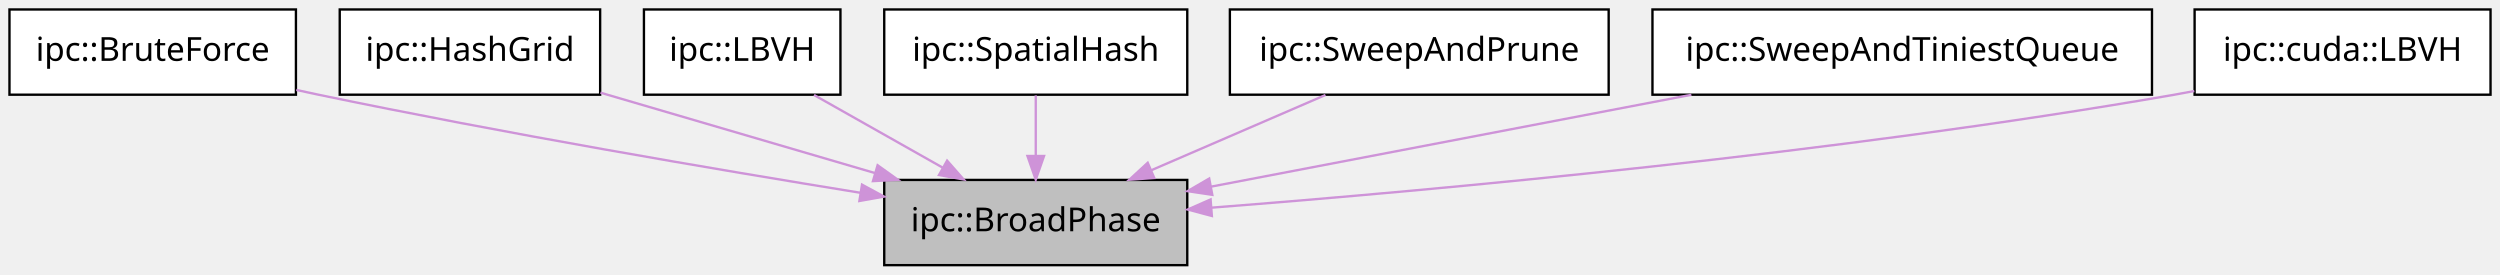
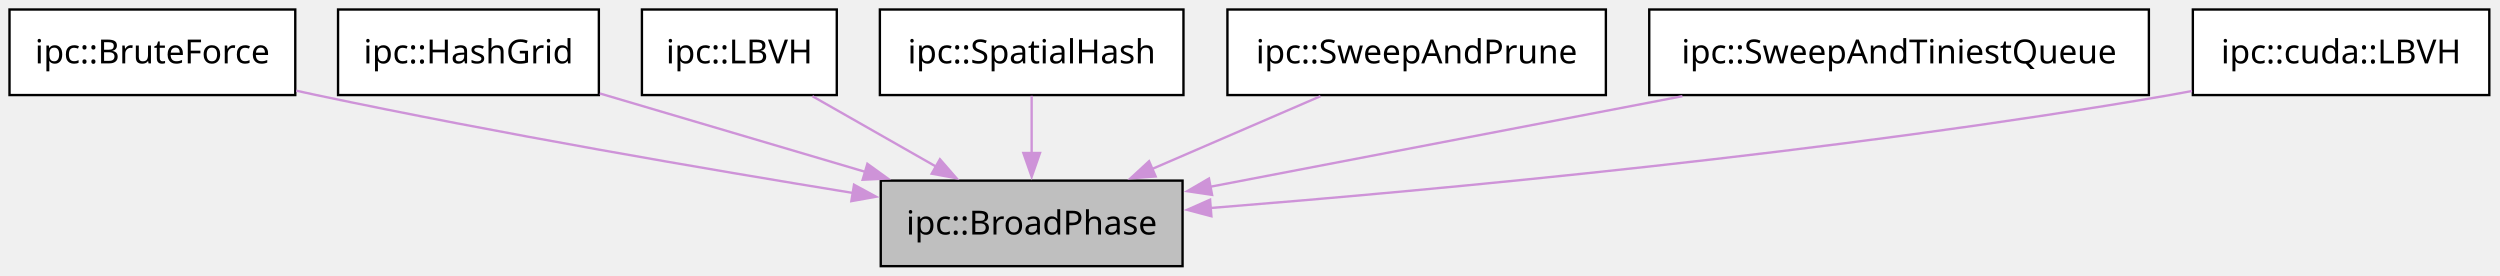
- <svg xmlns="http://www.w3.org/2000/svg" xmlns:xlink="http://www.w3.org/1999/xlink" width="1056pt" height="116pt" viewBox="0.00 0.00 1056.00 116.00">
+ <svg xmlns="http://www.w3.org/2000/svg" xmlns:xlink="http://www.w3.org/1999/xlink" width="1052pt" height="116pt" viewBox="0.00 0.00 1052.00 116.00">
  <g id="graph0" class="graph" transform="scale(1 1) rotate(0) translate(4 112)">
    <g id="node1" class="node">
      <g id="a_node1">
        <a xlink:title="ipc::BroadPhase">
-           <polygon fill="#bfbfbf" stroke="black" points="497.5,-36 369.5,-36 369.5,0 497.5,0 497.5,-36" />
-           <text text-anchor="middle" x="433.5" y="-14.3" font-family="Menlo" font-size="14.00">ipc::BroadPhase</text>
+           <polygon fill="#bfbfbf" stroke="black" points="493.62,-36 366.62,-36 366.62,0 493.62,0 493.62,-36" />
+           <text xml:space="preserve" text-anchor="middle" x="430.12" y="-13.32" font-family="Menlo" font-size="14.00">ipc::BroadPhase</text>
        </a>
      </g>
    </g>
    <g id="node2" class="node">
      <g id="a_node2">
        <a xlink:title="ipc::BruteForce">
-           <polygon fill="#ffffff" stroke="black" points="121,-108 0,-108 0,-72 121,-72 121,-108" />
-           <text text-anchor="middle" x="60.5" y="-86.3" font-family="Menlo" font-size="14.00">ipc::BruteForce</text>
+           <polygon fill="#ffffff" stroke="black" points="120.25,-108 0,-108 0,-72 120.25,-72 120.25,-108" />
+           <text xml:space="preserve" text-anchor="middle" x="60.12" y="-85.33" font-family="Menlo" font-size="14.00">ipc::BruteForce</text>
        </a>
      </g>
    </g>
    <g id="edge1" class="edge">
      <g id="a_edge1">
        <a xlink:title="public-inheritance">
-           <path fill="none" stroke="#ce93d8" d="M121.15,-74.01C124.31,-73.31 127.44,-72.64 130.5,-72 208.25,-55.78 297.92,-40.52 359.43,-30.57" />
-           <polygon fill="#ce93d8" stroke="#ce93d8" points="360.11,-34.01 369.43,-28.96 359,-27.1 360.11,-34.01" />
+           <path fill="none" stroke="#ce93d8" d="M120.65,-73.84C123.51,-73.2 126.35,-72.59 129.12,-72 205.74,-55.84 294.04,-40.7 355.1,-30.77" />
+           <polygon fill="#ce93d8" stroke="#ce93d8" points="355.37,-34.27 364.68,-29.22 354.25,-27.36 355.37,-34.27" />
        </a>
      </g>
    </g>
    <g id="node3" class="node">
      <g id="a_node3">
        <a xlink:title="ipc::HashGrid">
-           <polygon fill="#ffffff" stroke="black" points="249.5,-108 139.5,-108 139.5,-72 249.5,-72 249.5,-108" />
-           <text text-anchor="middle" x="194.5" y="-86.3" font-family="Menlo" font-size="14.00">ipc::HashGrid</text>
+           <polygon fill="#ffffff" stroke="black" points="248,-108 138.25,-108 138.25,-72 248,-72 248,-108" />
+           <text xml:space="preserve" text-anchor="middle" x="193.12" y="-85.33" font-family="Menlo" font-size="14.00">ipc::HashGrid</text>
        </a>
      </g>
    </g>
    <g id="edge2" class="edge">
      <g id="a_edge2">
        <a xlink:title="public-inheritance">
-           <path fill="none" stroke="#ce93d8" d="M249.63,-72.85C284.18,-62.73 328.96,-49.62 365.67,-38.87" />
-           <polygon fill="#ce93d8" stroke="#ce93d8" points="366.7,-42.21 375.31,-36.04 364.73,-35.49 366.7,-42.21" />
+           <path fill="none" stroke="#ce93d8" d="M248.39,-72.68C281.74,-62.83 324.53,-50.19 360.21,-39.65" />
+           <polygon fill="#ce93d8" stroke="#ce93d8" points="360.99,-43.07 369.59,-36.88 359,-36.36 360.99,-43.07" />
        </a>
      </g>
    </g>
    <g id="node4" class="node">
      <g id="a_node4">
        <a xlink:title="ipc::LBVH">
-           <polygon fill="#ffffff" stroke="black" points="351,-108 268,-108 268,-72 351,-72 351,-108" />
-           <text text-anchor="middle" x="309.5" y="-86.3" font-family="Menlo" font-size="14.00">ipc::LBVH</text>
+           <polygon fill="#ffffff" stroke="black" points="348.12,-108 266.12,-108 266.12,-72 348.12,-72 348.12,-108" />
+           <text xml:space="preserve" text-anchor="middle" x="307.12" y="-85.33" font-family="Menlo" font-size="14.00">ipc::LBVH</text>
        </a>
      </g>
    </g>
    <g id="edge3" class="edge">
      <g id="a_edge3">
        <a xlink:title="public-inheritance">
-           <path fill="none" stroke="#ce93d8" d="M339.83,-71.88C356.2,-62.64 376.58,-51.13 394.15,-41.21" />
-           <polygon fill="#ce93d8" stroke="#ce93d8" points="396.06,-44.15 403.05,-36.19 392.62,-38.06 396.06,-44.15" />
+           <path fill="none" stroke="#ce93d8" d="M337.85,-71.52C353.67,-62.51 373.15,-51.42 390.13,-41.76" />
+           <polygon fill="#ce93d8" stroke="#ce93d8" points="391.52,-45 398.48,-37.01 388.06,-38.91 391.52,-45" />
        </a>
      </g>
    </g>
    <g id="node5" class="node">
      <g id="a_node5">
        <a xlink:title="ipc::SpatialHash">
-           <polygon fill="#ffffff" stroke="black" points="497.5,-108 369.5,-108 369.5,-72 497.5,-72 497.5,-108" />
-           <text text-anchor="middle" x="433.5" y="-86.3" font-family="Menlo" font-size="14.00">ipc::SpatialHash</text>
+           <polygon fill="#ffffff" stroke="black" points="494,-108 366.25,-108 366.25,-72 494,-72 494,-108" />
+           <text xml:space="preserve" text-anchor="middle" x="430.12" y="-85.33" font-family="Menlo" font-size="14.00">ipc::SpatialHash</text>
        </a>
      </g>
    </g>
    <g id="edge4" class="edge">
      <g id="a_edge4">
        <a xlink:title="public-inheritance">
-           <path fill="none" stroke="#ce93d8" d="M433.5,-71.7C433.5,-63.98 433.5,-54.71 433.5,-46.11" />
-           <polygon fill="#ce93d8" stroke="#ce93d8" points="437,-46.1 433.5,-36.1 430,-46.1 437,-46.1" />
+           <path fill="none" stroke="#ce93d8" d="M430.12,-71.7C430.12,-64.41 430.12,-55.73 430.12,-47.54" />
+           <polygon fill="#ce93d8" stroke="#ce93d8" points="433.63,-47.62 430.13,-37.62 426.63,-47.62 433.63,-47.62" />
        </a>
      </g>
    </g>
    <g id="node6" class="node">
      <g id="a_node6">
        <a xlink:title="ipc::SweepAndPrune">
-           <polygon fill="#ffffff" stroke="black" points="675.5,-108 515.5,-108 515.5,-72 675.5,-72 675.5,-108" />
-           <text text-anchor="middle" x="595.5" y="-86.3" font-family="Menlo" font-size="14.00">ipc::SweepAndPrune</text>
+           <polygon fill="#ffffff" stroke="black" points="671.75,-108 512.5,-108 512.5,-72 671.75,-72 671.75,-108" />
+           <text xml:space="preserve" text-anchor="middle" x="592.12" y="-85.33" font-family="Menlo" font-size="14.00">ipc::SweepAndPrune</text>
        </a>
      </g>
    </g>
    <g id="edge5" class="edge">
      <g id="a_edge5">
        <a xlink:title="public-inheritance">
-           <path fill="none" stroke="#ce93d8" d="M555.87,-71.88C533.72,-62.31 505.94,-50.3 482.44,-40.15" />
-           <polygon fill="#ce93d8" stroke="#ce93d8" points="483.57,-36.82 473,-36.07 480.79,-43.25 483.57,-36.82" />
+           <path fill="none" stroke="#ce93d8" d="M551.66,-71.52C530.22,-62.25 503.68,-50.78 480.87,-40.93" />
+           <polygon fill="#ce93d8" stroke="#ce93d8" points="482.31,-37.74 471.74,-36.98 479.53,-44.16 482.31,-37.74" />
        </a>
      </g>
    </g>
    <g id="node7" class="node">
      <g id="a_node7">
        <a xlink:title="ipc::SweepAndTiniestQueue">
-           <polygon fill="#ffffff" stroke="black" points="905,-108 694,-108 694,-72 905,-72 905,-108" />
-           <text text-anchor="middle" x="799.5" y="-86.3" font-family="Menlo" font-size="14.00">ipc::SweepAndTiniestQueue</text>
+           <polygon fill="#ffffff" stroke="black" points="900.25,-108 690,-108 690,-72 900.25,-72 900.25,-108" />
+           <text xml:space="preserve" text-anchor="middle" x="795.12" y="-85.33" font-family="Menlo" font-size="14.00">ipc::SweepAndTiniestQueue</text>
        </a>
      </g>
    </g>
    <g id="edge6" class="edge">
      <g id="a_edge6">
        <a xlink:title="public-inheritance">
-           <path fill="none" stroke="#ce93d8" d="M710.43,-71.97C648.23,-60.07 566.15,-44.37 507.53,-33.16" />
-           <polygon fill="#ce93d8" stroke="#ce93d8" points="508.08,-29.7 497.6,-31.26 506.77,-36.58 508.08,-29.7" />
+           <path fill="none" stroke="#ce93d8" d="M703.96,-71.52C642.69,-59.77 562.92,-44.47 505.3,-33.42" />
+           <polygon fill="#ce93d8" stroke="#ce93d8" points="506.05,-30 495.57,-31.55 504.73,-36.87 506.05,-30" />
        </a>
      </g>
    </g>
    <g id="node8" class="node">
      <g id="a_node8">
        <a xlink:title="ipc::cuda::LBVH">
-           <polygon fill="#ffffff" stroke="black" points="1048,-108 923,-108 923,-72 1048,-72 1048,-108" />
-           <text text-anchor="middle" x="985.5" y="-86.3" font-family="Menlo" font-size="14.00">ipc::cuda::LBVH</text>
+           <polygon fill="#ffffff" stroke="black" points="1043.5,-108 918.75,-108 918.75,-72 1043.5,-72 1043.5,-108" />
+           <text xml:space="preserve" text-anchor="middle" x="981.12" y="-85.33" font-family="Menlo" font-size="14.00">ipc::cuda::LBVH</text>
        </a>
      </g>
    </g>
    <g id="edge7" class="edge">
      <g id="a_edge7">
        <a xlink:title="public-inheritance">
-           <path fill="none" stroke="#ce93d8" d="M922.87,-73.55C920.05,-73 917.25,-72.48 914.5,-72 771.56,-47.11 602.56,-31.68 507.73,-24.28" />
-           <polygon fill="#ce93d8" stroke="#ce93d8" points="507.9,-20.78 497.66,-23.5 507.36,-27.76 507.9,-20.78" />
+           <path fill="none" stroke="#ce93d8" d="M918.39,-73.71C915.26,-73.1 912.16,-72.52 909.12,-72 767.45,-47.53 600.16,-32.03 505.47,-24.48" />
+           <polygon fill="#ce93d8" stroke="#ce93d8" points="505.76,-21 495.52,-23.7 505.21,-27.98 505.76,-21" />
        </a>
      </g>
    </g>
  </g>
</svg>
